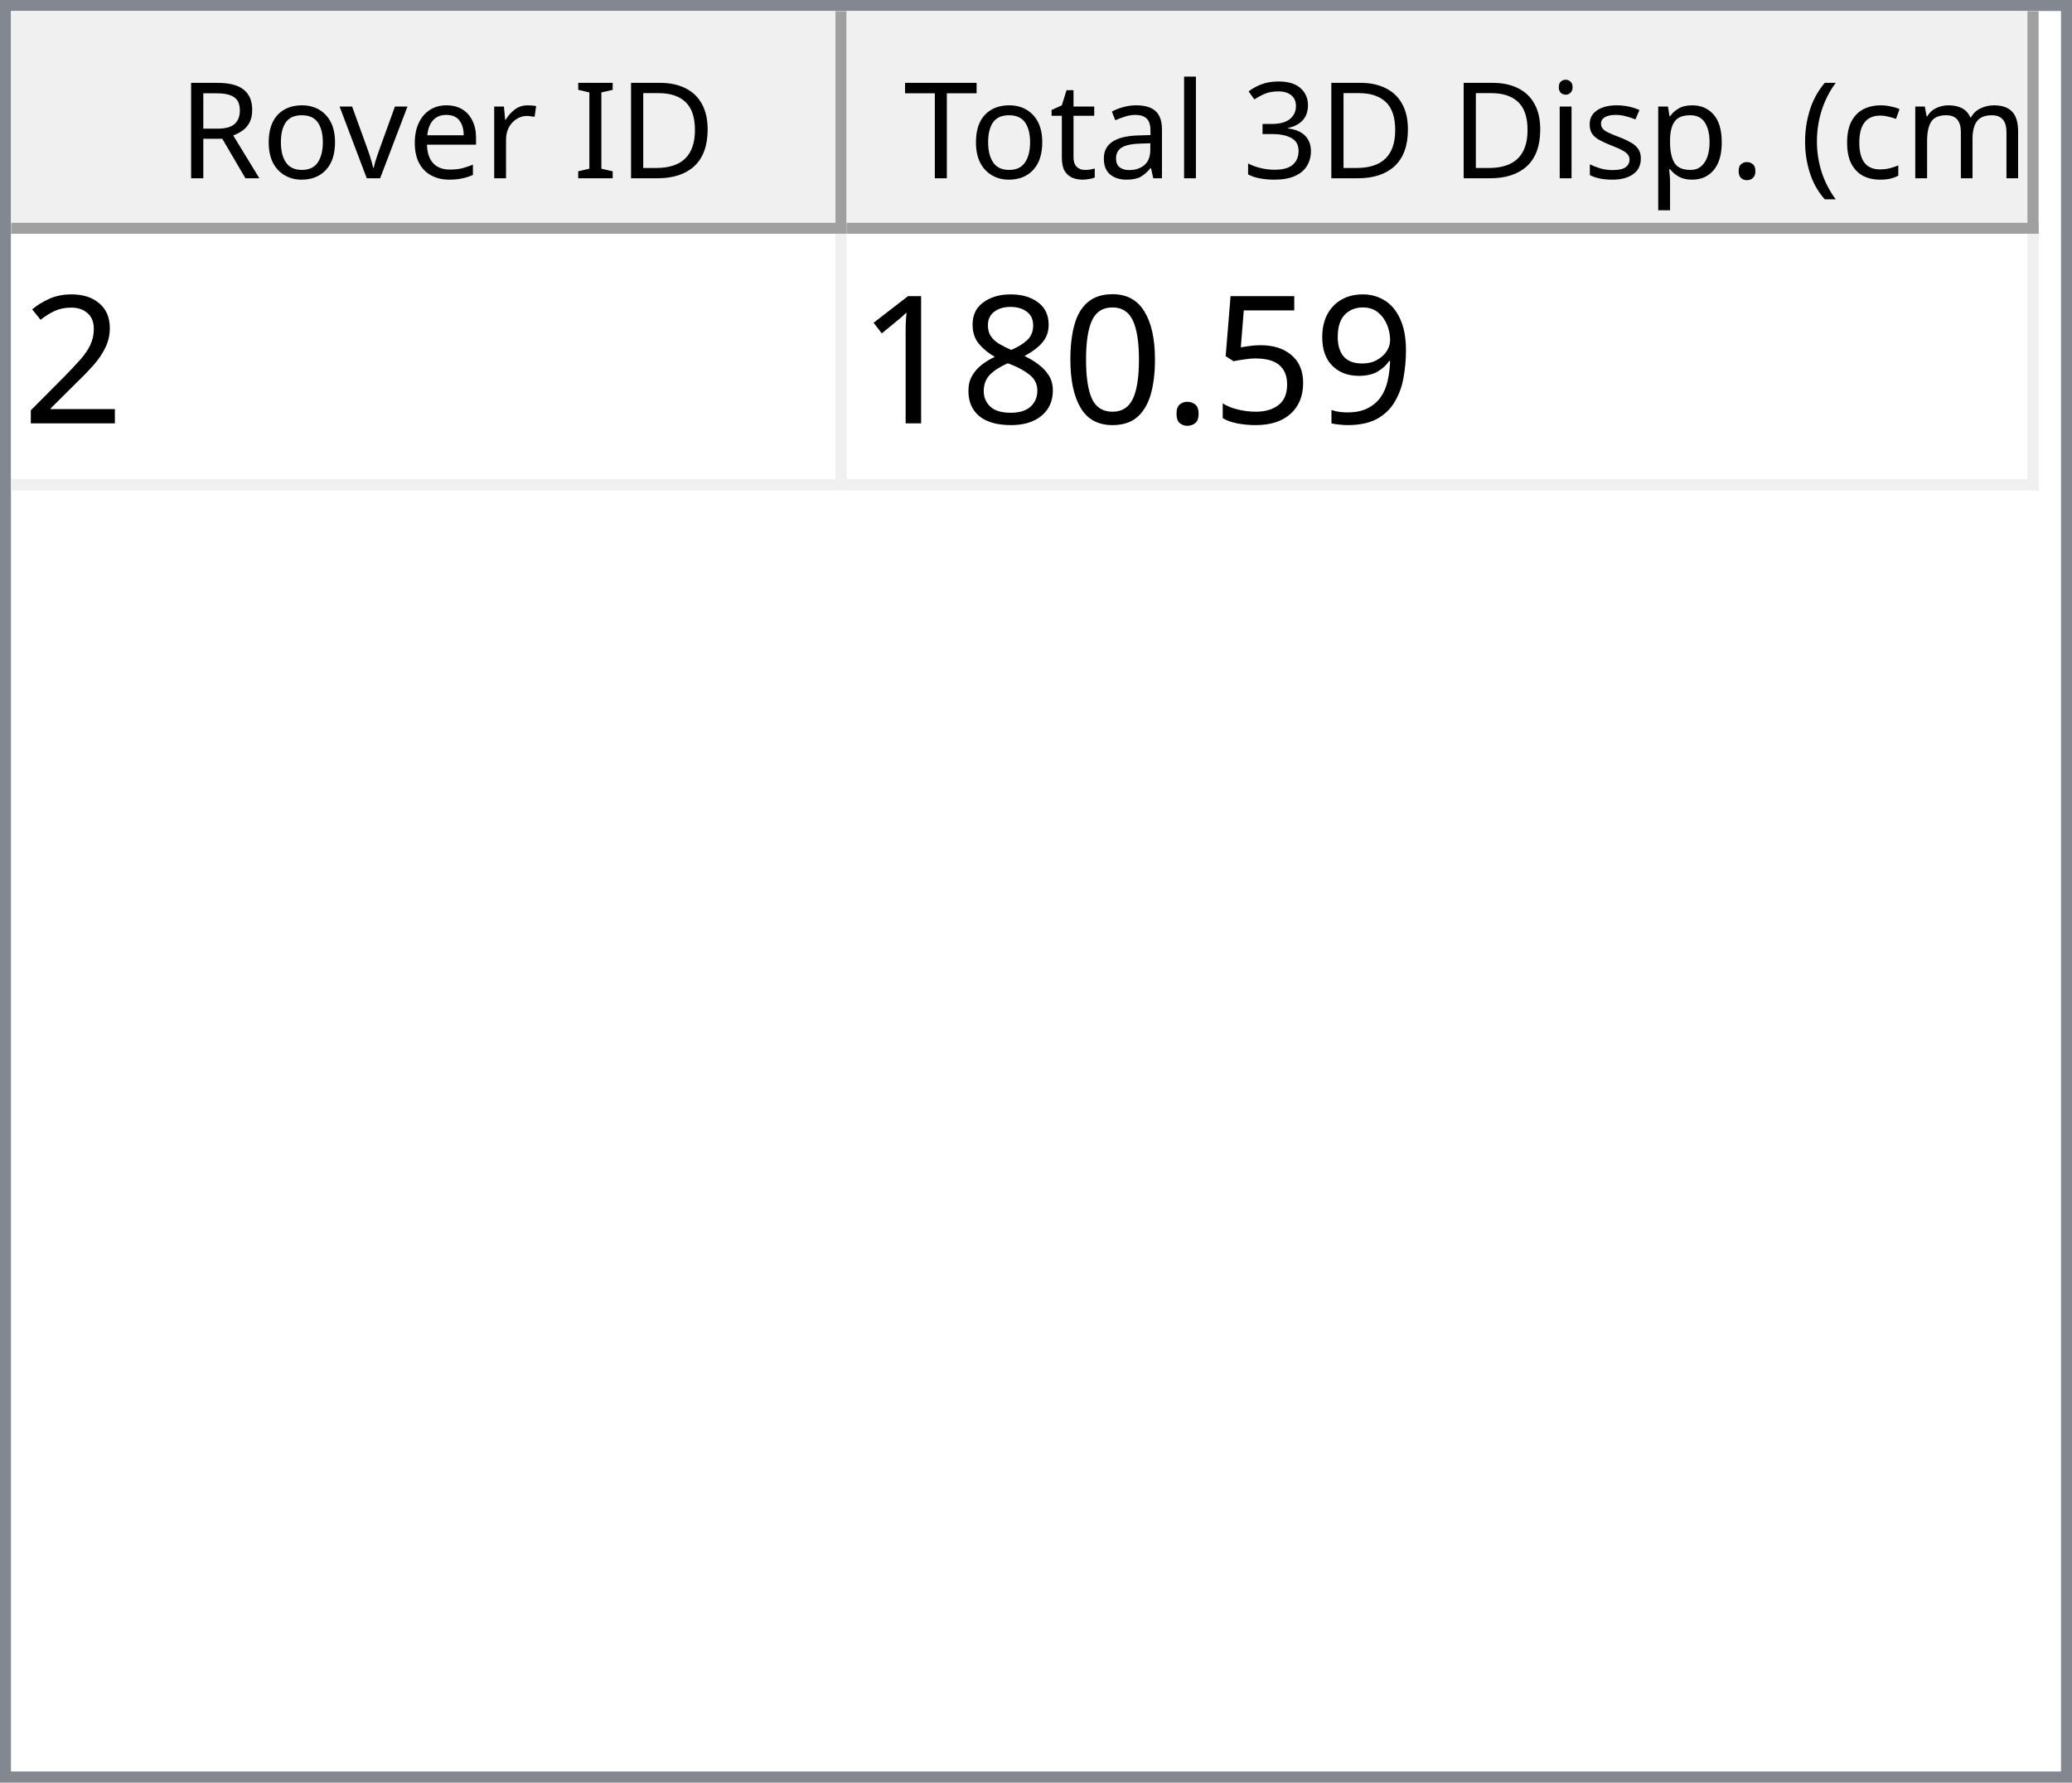
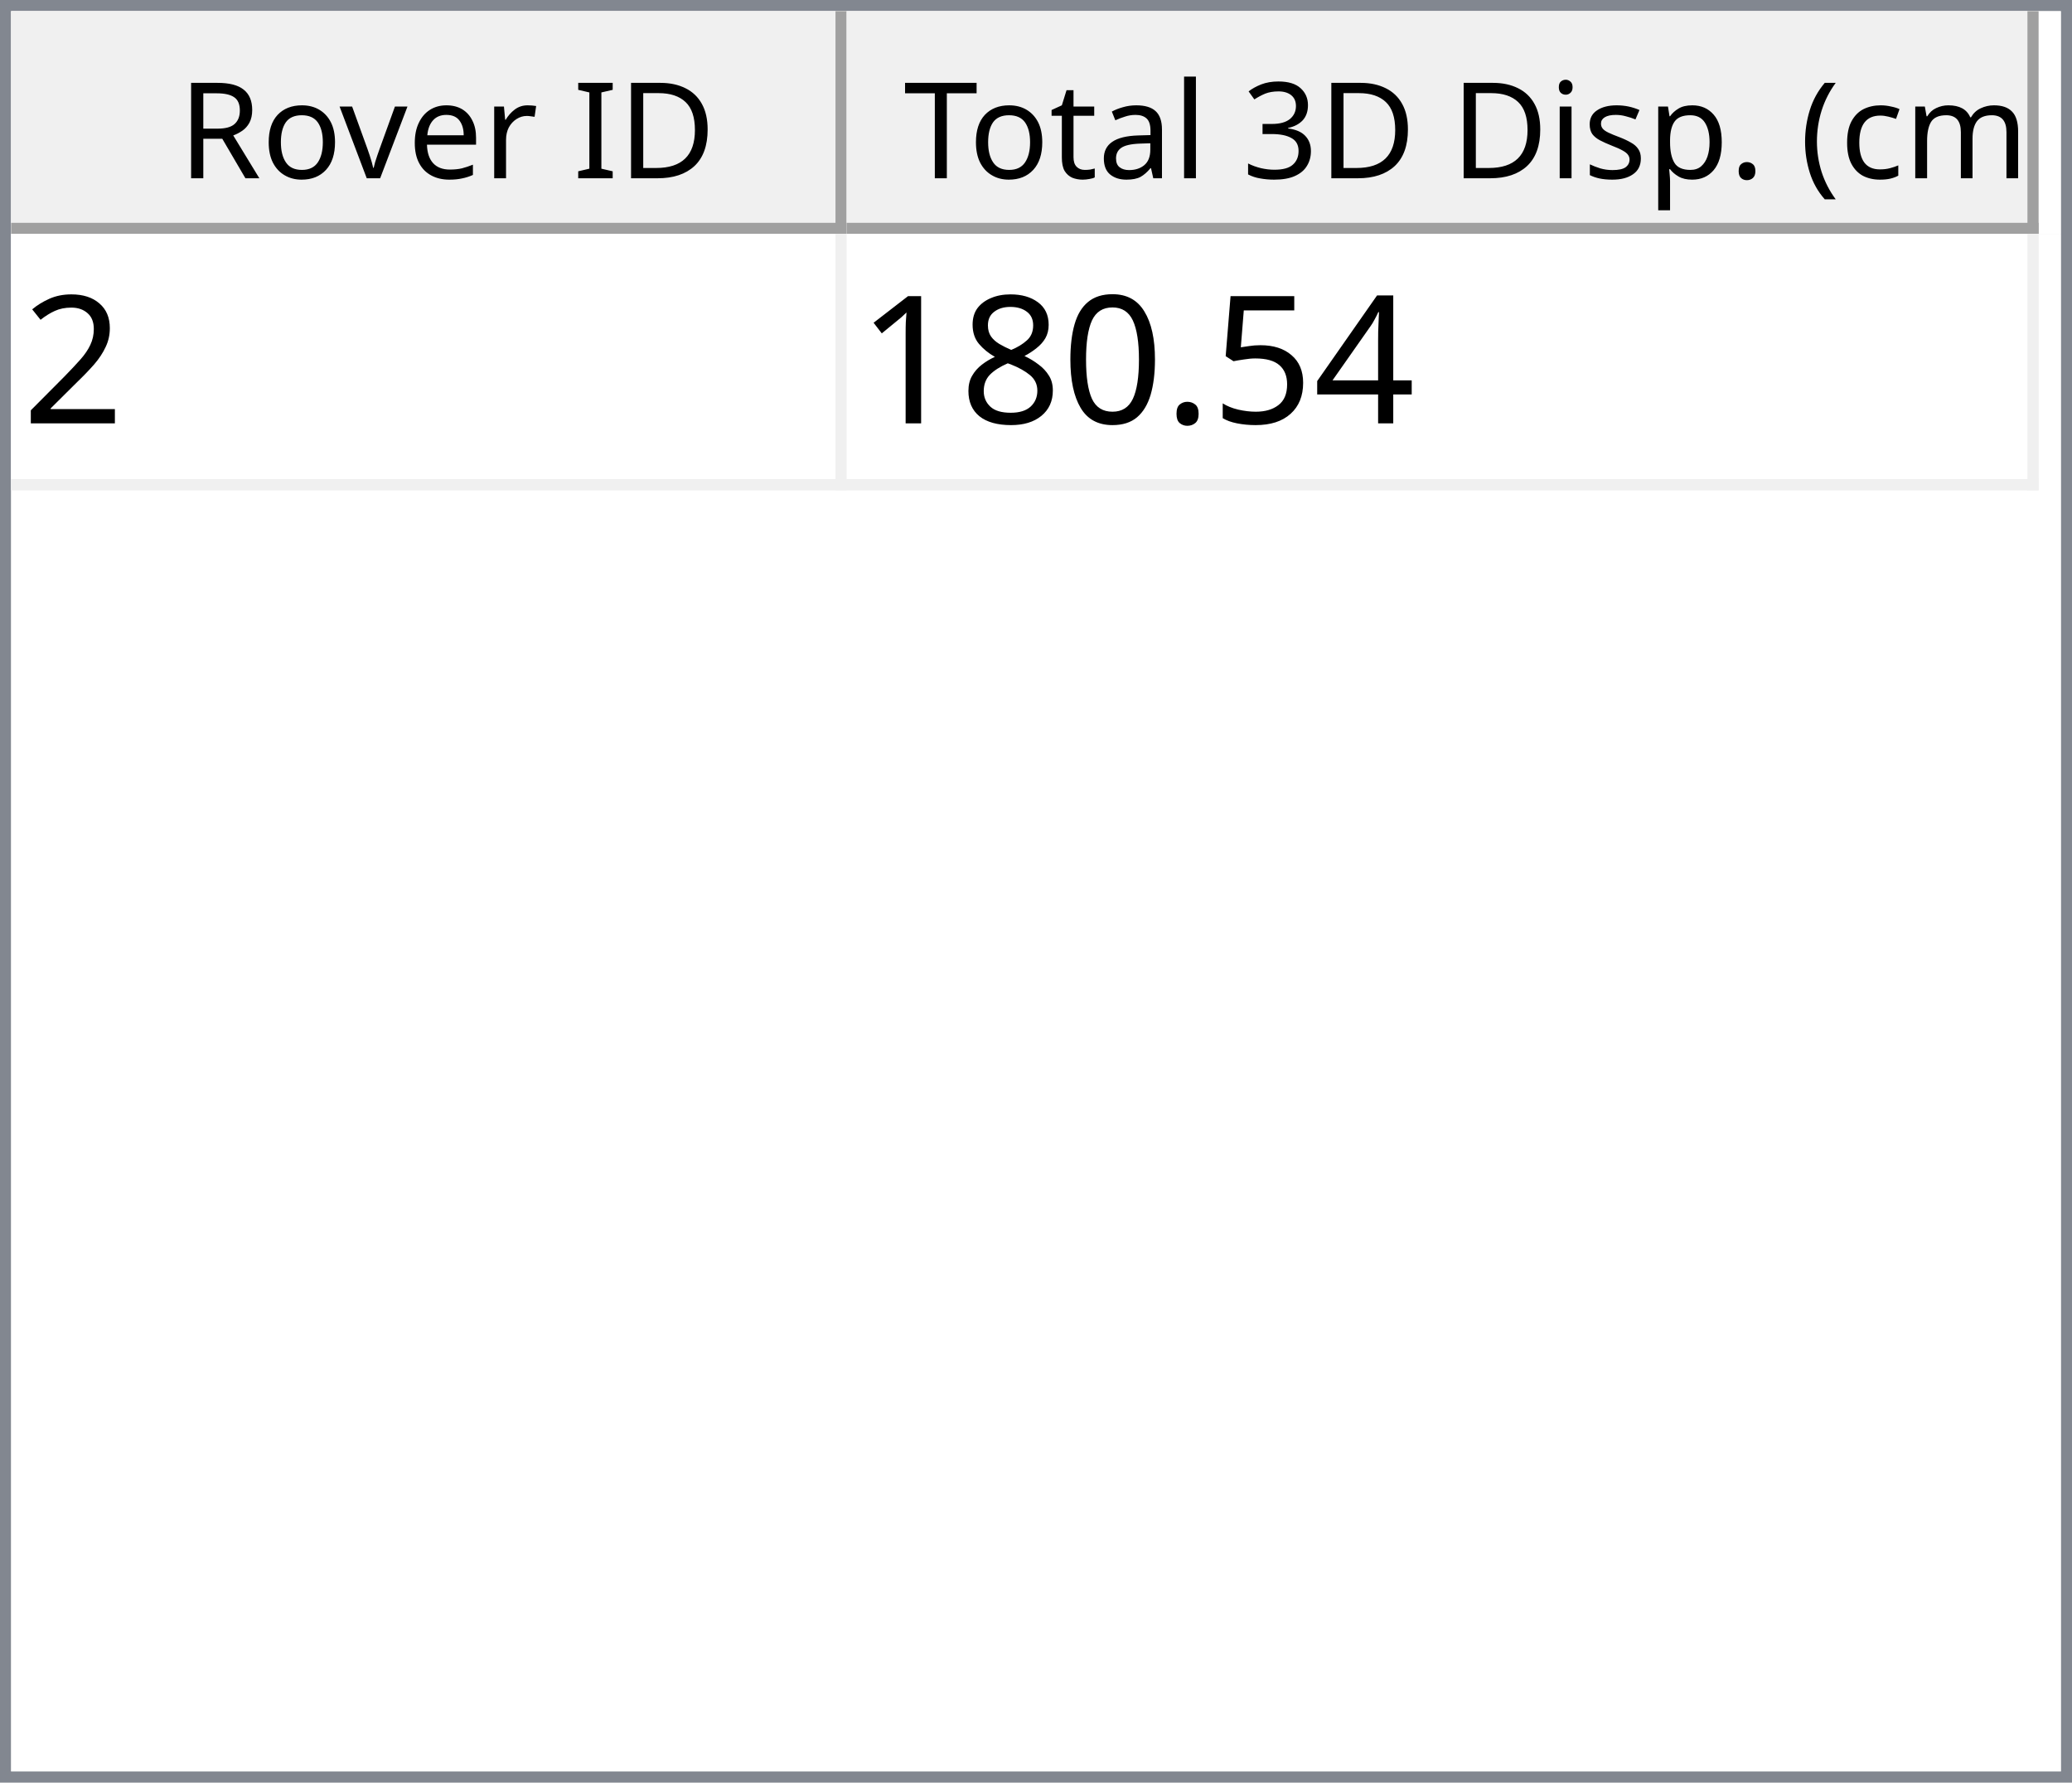
<svg xmlns="http://www.w3.org/2000/svg" style="fill-opacity:1; color-rendering:auto; color-interpolation:auto; text-rendering:auto; stroke:black; stroke-linecap:square; stroke-miterlimit:10; shape-rendering:auto; stroke-opacity:1; fill:black; stroke-dasharray:none; font-weight:normal; stroke-width:1; font-family:'Dialog'; font-style:normal; stroke-linejoin:miter; font-size:12px; stroke-dashoffset:0; image-rendering:auto;" width="186" height="160">
  <defs id="genericDefs" />
  <g>
    <defs id="defs1">
      <clipPath clipPathUnits="userSpaceOnUse" id="clipPath1">
        <path d="M0 0 L186 0 L186 160 L0 160 L0 0 Z" />
      </clipPath>
      <clipPath clipPathUnits="userSpaceOnUse" id="clipPath2">
        <path d="M0 0 L0 160 L186 160 L186 0 Z" />
      </clipPath>
      <clipPath clipPathUnits="userSpaceOnUse" id="clipPath3">
        <path d="M0 0 L0 20 L184 20 L184 0 Z" />
      </clipPath>
      <clipPath clipPathUnits="userSpaceOnUse" id="clipPath4">
        <path d="M0 0 L0 20 L75 20 L75 0 Z" />
      </clipPath>
      <clipPath clipPathUnits="userSpaceOnUse" id="clipPath5">
        <path d="M1 1 L1 19 L74 19 L74 1 Z" />
      </clipPath>
      <clipPath clipPathUnits="userSpaceOnUse" id="clipPath6">
        <path d="M0 0 L0 18 L73 18 L73 0 Z" />
      </clipPath>
      <clipPath clipPathUnits="userSpaceOnUse" id="clipPath7">
        <path d="M-0.5 -0.5 L-0.5 19.5 L74.5 19.5 L74.5 -0.5 Z" />
      </clipPath>
      <clipPath clipPathUnits="userSpaceOnUse" id="clipPath8">
        <path d="M0 0 L0 20 L107 20 L107 0 Z" />
      </clipPath>
      <clipPath clipPathUnits="userSpaceOnUse" id="clipPath9">
        <path d="M1 1 L1 19 L106 19 L106 1 Z" />
      </clipPath>
      <clipPath clipPathUnits="userSpaceOnUse" id="clipPath10">
        <path d="M0 0 L0 18 L105 18 L105 0 Z" />
      </clipPath>
      <clipPath clipPathUnits="userSpaceOnUse" id="clipPath11">
        <path d="M-0.5 -0.5 L-0.5 19.5 L106.5 19.5 L106.5 -0.5 Z" />
      </clipPath>
      <clipPath clipPathUnits="userSpaceOnUse" id="clipPath12">
        <path d="M0 0 L0 138 L184 138 L184 0 Z" />
      </clipPath>
      <clipPath clipPathUnits="userSpaceOnUse" id="clipPath13">
        <path d="M0 0 L0 23 L182 23 L182 0 Z" />
      </clipPath>
      <clipPath clipPathUnits="userSpaceOnUse" id="clipPath14">
        <path d="M-0.5 -0.5 L-0.5 22.5 L181.5 22.5 L181.5 -0.5 Z" />
      </clipPath>
      <clipPath clipPathUnits="userSpaceOnUse" id="clipPath15">
        <path d="M0 0 L0 22 L74 22 L74 0 Z" />
      </clipPath>
      <clipPath clipPathUnits="userSpaceOnUse" id="clipPath16">
        <path d="M0 0 L0 22 L106 22 L106 0 Z" />
      </clipPath>
      <font horiz-adv-x="64.551" id="font1">
        <font-face ascent="107.91" descent="25.098" units-per-em="100" style="font-style:normal; font-family:Segoe UI; font-weight:normal;" />
        <missing-glyph horiz-adv-x="64.551" d="M8.109 0 L8.109 68.266 L56.453 68.266 L56.453 0 L8.109 0 ZM15.328 7.234 L49.219 7.234 L49.219 61.031 L15.328 61.031 L15.328 7.234 Z" />
        <glyph unicode="D" horiz-adv-x="70.117" d="M9.188 0 L9.188 70.016 L28.516 70.016 Q65.531 70.016 65.531 35.891 Q65.531 19.672 55.25 9.836 Q44.969 0 27.734 0 L9.188 0 ZM17.391 62.594 L17.391 7.422 L27.828 7.422 Q41.609 7.422 49.273 14.797 Q56.938 22.172 56.938 35.688 Q56.938 62.594 28.328 62.594 L17.391 62.594 Z" />
        <glyph unicode="I" horiz-adv-x="26.611" d="M17.391 0 L9.188 0 L9.188 70.016 L17.391 70.016 L17.391 0 Z" />
        <glyph unicode=" " horiz-adv-x="27.393" d="" />
        <glyph unicode="r" horiz-adv-x="34.766" d="M34.188 41.891 Q32.078 43.5 28.125 43.5 Q23 43.5 19.555 38.672 Q16.109 33.844 16.109 25.484 L16.109 0 L8.109 0 L8.109 50 L16.109 50 L16.109 39.703 L16.312 39.703 Q18.016 44.969 21.531 47.922 Q25.047 50.875 29.391 50.875 Q32.516 50.875 34.188 50.203 L34.188 41.891 Z" />
        <glyph unicode="e" horiz-adv-x="52.295" d="M48.297 23 L12.984 23 Q13.188 14.656 17.484 10.109 Q21.781 5.562 29.297 5.562 Q37.75 5.562 44.828 11.141 L44.828 3.609 Q38.234 -1.172 27.391 -1.172 Q16.797 -1.172 10.742 5.641 Q4.688 12.453 4.688 24.812 Q4.688 36.469 11.305 43.82 Q17.922 51.172 27.734 51.172 Q37.547 51.172 42.922 44.828 Q48.297 38.484 48.297 27.203 L48.297 23 ZM40.094 29.781 Q40.047 36.719 36.75 40.578 Q33.453 44.438 27.594 44.438 Q21.922 44.438 17.969 40.383 Q14.016 36.328 13.094 29.781 L40.094 29.781 Z" />
        <glyph unicode="v" horiz-adv-x="47.9" d="M47.406 50 L27.484 0 L19.625 0 L0.688 50 L9.469 50 L22.172 13.672 Q23.578 9.672 23.922 6.688 L24.125 6.688 Q24.609 10.453 25.688 13.484 L38.969 50 L47.406 50 Z" />
        <glyph unicode="o" horiz-adv-x="58.594" d="M29 -1.172 Q17.922 -1.172 11.305 5.836 Q4.688 12.844 4.688 24.422 Q4.688 37.016 11.57 44.094 Q18.453 51.172 30.172 51.172 Q41.359 51.172 47.633 44.289 Q53.906 37.406 53.906 25.203 Q53.906 13.234 47.141 6.031 Q40.375 -1.172 29 -1.172 ZM29.594 44.438 Q21.875 44.438 17.383 39.188 Q12.891 33.938 12.891 24.703 Q12.891 15.828 17.43 10.695 Q21.969 5.562 29.594 5.562 Q37.359 5.562 41.531 10.594 Q45.703 15.625 45.703 24.906 Q45.703 34.281 41.531 39.359 Q37.359 44.438 29.594 44.438 Z" />
        <glyph unicode="R" horiz-adv-x="59.814" d="M59.375 0 L49.609 0 L37.891 19.625 Q36.281 22.359 34.766 24.289 Q33.25 26.219 31.664 27.438 Q30.078 28.656 28.25 29.219 Q26.422 29.781 24.125 29.781 L17.391 29.781 L17.391 0 L9.188 0 L9.188 70.016 L30.078 70.016 Q34.672 70.016 38.555 68.867 Q42.438 67.719 45.289 65.375 Q48.141 63.031 49.758 59.547 Q51.375 56.062 51.375 51.375 Q51.375 47.703 50.273 44.656 Q49.172 41.609 47.148 39.211 Q45.125 36.812 42.266 35.133 Q39.406 33.453 35.844 32.516 L35.844 32.328 Q37.594 31.547 38.891 30.547 Q40.188 29.547 41.359 28.18 Q42.531 26.812 43.68 25.078 Q44.828 23.344 46.234 21.047 L59.375 0 ZM17.391 62.594 L17.391 37.203 L28.516 37.203 Q31.594 37.203 34.203 38.133 Q36.812 39.062 38.719 40.797 Q40.625 42.531 41.703 45.047 Q42.781 47.562 42.781 50.688 Q42.781 56.297 39.141 59.445 Q35.5 62.594 28.609 62.594 L17.391 62.594 Z" />
        <glyph unicode=")" horiz-adv-x="30.176" d="M8.297 -15.922 L1.172 -15.922 Q16.406 2.344 16.406 26.812 Q16.406 51.469 1.078 70.016 L8.297 70.016 Q23.531 52.156 23.531 26.703 Q23.531 1.375 8.297 -15.922 Z" />
        <glyph unicode="m" horiz-adv-x="86.133" d="M79.109 0 L71.094 0 L71.094 28.719 Q71.094 37.016 68.531 40.727 Q65.969 44.438 59.906 44.438 Q54.781 44.438 51.195 39.75 Q47.609 35.062 47.609 28.516 L47.609 0 L39.594 0 L39.594 29.688 Q39.594 44.438 28.219 44.438 Q22.953 44.438 19.531 40.016 Q16.109 35.594 16.109 28.516 L16.109 0 L8.109 0 L8.109 50 L16.109 50 L16.109 42.094 L16.312 42.094 Q21.625 51.172 31.844 51.172 Q36.969 51.172 40.773 48.312 Q44.578 45.453 46 40.828 Q51.562 51.172 62.594 51.172 Q79.109 51.172 79.109 30.812 L79.109 0 Z" />
        <glyph unicode="c" horiz-adv-x="46.191" d="M42.188 2.297 Q36.422 -1.172 28.516 -1.172 Q17.828 -1.172 11.258 5.789 Q4.688 12.75 4.688 23.828 Q4.688 36.188 11.766 43.68 Q18.844 51.172 30.672 51.172 Q37.25 51.172 42.281 48.734 L42.281 40.531 Q36.719 44.438 30.375 44.438 Q22.703 44.438 17.797 38.945 Q12.891 33.453 12.891 24.516 Q12.891 15.719 17.508 10.641 Q22.125 5.562 29.891 5.562 Q36.422 5.562 42.188 9.906 L42.188 2.297 Z" />
        <glyph unicode="(" horiz-adv-x="30.176" d="M29.109 -15.922 L21.969 -15.922 Q6.844 1.375 6.844 26.703 Q6.844 52.156 21.969 70.016 L29.203 70.016 Q13.875 51.469 13.875 26.812 Q13.875 2.344 29.109 -15.922 Z" />
        <glyph unicode="." horiz-adv-x="21.68" d="M10.891 -1.078 Q8.641 -1.078 7.055 0.539 Q5.469 2.156 5.469 4.391 Q5.469 6.641 7.055 8.273 Q8.641 9.906 10.891 9.906 Q13.188 9.906 14.797 8.273 Q16.406 6.641 16.406 4.391 Q16.406 2.156 14.797 0.539 Q13.188 -1.078 10.891 -1.078 Z" />
        <glyph unicode="p" horiz-adv-x="58.789" d="M16.312 7.234 L16.109 7.234 L16.109 -23 L8.109 -23 L8.109 50 L16.109 50 L16.109 41.219 L16.312 41.219 Q22.219 51.172 33.594 51.172 Q43.266 51.172 48.688 44.461 Q54.109 37.75 54.109 26.469 Q54.109 13.922 48 6.375 Q41.891 -1.172 31.297 -1.172 Q21.578 -1.172 16.312 7.234 ZM16.109 27.391 L16.109 20.406 Q16.109 14.203 20.141 9.883 Q24.172 5.562 30.375 5.562 Q37.641 5.562 41.773 11.133 Q45.906 16.703 45.906 26.609 Q45.906 34.969 42.047 39.703 Q38.188 44.438 31.594 44.438 Q24.609 44.438 20.359 39.578 Q16.109 34.719 16.109 27.391 Z" />
        <glyph unicode="s" horiz-adv-x="42.432" d="M5.078 1.812 L5.078 10.406 Q11.625 5.562 19.484 5.562 Q30.031 5.562 30.031 12.594 Q30.031 14.594 29.125 15.992 Q28.219 17.391 26.68 18.461 Q25.141 19.531 23.07 20.383 Q21 21.234 18.609 22.172 Q15.281 23.484 12.766 24.828 Q10.25 26.172 8.57 27.859 Q6.891 29.547 6.031 31.695 Q5.172 33.844 5.172 36.719 Q5.172 40.234 6.789 42.945 Q8.406 45.656 11.086 47.484 Q13.766 49.312 17.211 50.242 Q20.656 51.172 24.312 51.172 Q30.812 51.172 35.938 48.922 L35.938 40.828 Q30.422 44.438 23.25 44.438 Q21 44.438 19.195 43.922 Q17.391 43.406 16.094 42.477 Q14.797 41.547 14.086 40.258 Q13.375 38.969 13.375 37.406 Q13.375 35.453 14.086 34.133 Q14.797 32.812 16.164 31.789 Q17.531 30.766 19.484 29.938 Q21.438 29.109 23.922 28.125 Q27.25 26.859 29.883 25.516 Q32.516 24.172 34.375 22.484 Q36.234 20.797 37.234 18.602 Q38.234 16.406 38.234 13.375 Q38.234 9.672 36.602 6.938 Q34.969 4.203 32.234 2.398 Q29.5 0.594 25.93 -0.289 Q22.359 -1.172 18.453 -1.172 Q10.75 -1.172 5.078 1.812 Z" />
        <glyph unicode="i" horiz-adv-x="24.219" d="M12.203 62.703 Q10.062 62.703 8.547 64.164 Q7.031 65.625 7.031 67.875 Q7.031 70.125 8.547 71.609 Q10.062 73.094 12.203 73.094 Q14.406 73.094 15.945 71.609 Q17.484 70.125 17.484 67.875 Q17.484 65.719 15.945 64.211 Q14.406 62.703 12.203 62.703 ZM16.109 0 L8.109 0 L8.109 50 L16.109 50 L16.109 0 Z" />
        <glyph unicode="3" horiz-adv-x="53.906" d="M46.531 19.828 Q46.531 15.094 44.75 11.211 Q42.969 7.328 39.719 4.57 Q36.469 1.812 31.93 0.297 Q27.391 -1.219 21.922 -1.219 Q11.922 -1.219 6 2.594 L6 11.188 Q13.094 5.609 22.219 5.609 Q25.875 5.609 28.828 6.539 Q31.781 7.469 33.906 9.227 Q36.031 10.984 37.18 13.477 Q38.328 15.969 38.328 19.094 Q38.328 32.812 18.797 32.812 L12.984 32.812 L12.984 39.594 L18.5 39.594 Q35.797 39.594 35.797 52.484 Q35.797 64.406 22.609 64.406 Q15.188 64.406 8.688 59.422 L8.688 67.188 Q15.375 71.188 24.609 71.188 Q29 71.188 32.57 69.969 Q36.141 68.75 38.68 66.555 Q41.219 64.359 42.609 61.281 Q44 58.203 44 54.5 Q44 40.672 30.031 36.719 L30.031 36.531 Q33.594 36.141 36.625 34.797 Q39.656 33.453 41.852 31.305 Q44.047 29.156 45.289 26.25 Q46.531 23.344 46.531 19.828 Z" />
        <glyph unicode="l" horiz-adv-x="24.219" d="M16.109 0 L8.109 0 L8.109 74.031 L16.109 74.031 L16.109 0 Z" />
        <glyph unicode="a" horiz-adv-x="50.879" d="M43.891 0 L35.891 0 L35.891 7.812 L35.688 7.812 Q30.469 -1.172 20.312 -1.172 Q12.844 -1.172 8.617 2.781 Q4.391 6.734 4.391 13.281 Q4.391 27.297 20.906 29.594 L35.891 31.688 Q35.891 44.438 25.594 44.438 Q16.547 44.438 9.281 38.281 L9.281 46.484 Q16.656 51.172 26.266 51.172 Q43.891 51.172 43.891 32.516 L43.891 0 ZM35.891 25.297 L23.828 23.641 Q18.266 22.859 15.43 20.875 Q12.594 18.891 12.594 13.875 Q12.594 10.203 15.211 7.883 Q17.828 5.562 22.172 5.562 Q28.125 5.562 32.008 9.742 Q35.891 13.922 35.891 20.312 L35.891 25.297 Z" />
        <glyph unicode="t" horiz-adv-x="33.887" d="M31.297 0.484 Q28.469 -1.078 23.828 -1.078 Q10.688 -1.078 10.688 13.578 L10.688 43.172 L2.094 43.172 L2.094 50 L10.688 50 L10.688 62.203 L18.703 64.797 L18.703 50 L31.297 50 L31.297 43.172 L18.703 43.172 L18.703 14.984 Q18.703 9.969 20.414 7.82 Q22.125 5.672 26.078 5.672 Q29.109 5.672 31.297 7.328 L31.297 0.484 Z" />
        <glyph unicode="T" horiz-adv-x="52.393" d="M50.594 62.594 L30.375 62.594 L30.375 0 L22.172 0 L22.172 62.594 L2 62.594 L2 70.016 L50.594 70.016 L50.594 62.594 Z" />
      </font>
      <font horiz-adv-x="75.0" id="font2">
        <font-face ascent="100.537" descent="21.973" units-per-em="100" style="font-style:normal; font-family:sans-serif; font-weight:normal;" />
        <missing-glyph horiz-adv-x="75.0" d="M12.5 0 L12.5 62.5 L62.5 62.5 L62.5 0 L12.5 0 ZM14.062 1.562 L60.938 1.562 L60.938 60.938 L14.062 60.938 L14.062 1.562 Z" />
        <glyph unicode="2" horiz-adv-x="55.615" d="M50.344 8.453 L50.344 0 L3.031 0 Q2.938 3.172 4.047 6.109 Q5.859 10.938 9.836 15.625 Q13.812 20.312 21.344 26.469 Q33.016 36.031 37.117 41.625 Q41.219 47.219 41.219 52.203 Q41.219 57.422 37.477 61.008 Q33.734 64.594 27.734 64.594 Q21.391 64.594 17.578 60.789 Q13.766 56.984 13.719 50.25 L4.688 51.172 Q5.609 61.281 11.664 66.578 Q17.719 71.875 27.938 71.875 Q38.234 71.875 44.242 66.164 Q50.25 60.453 50.25 52 Q50.25 47.703 48.492 43.555 Q46.734 39.406 42.656 34.812 Q38.578 30.219 29.109 22.219 Q21.188 15.578 18.945 13.211 Q16.703 10.844 15.234 8.453 L50.344 8.453 Z" />
-         <glyph unicode="9" horiz-adv-x="55.615" d="M5.469 16.547 L13.922 17.328 Q14.984 11.375 18.016 8.688 Q21.047 6 25.781 6 Q29.828 6 32.883 7.859 Q35.938 9.719 37.891 12.82 Q39.844 15.922 41.164 21.195 Q42.484 26.469 42.484 31.938 Q42.484 32.516 42.438 33.688 Q39.797 29.5 35.234 26.883 Q30.672 24.266 25.344 24.266 Q16.453 24.266 10.305 30.711 Q4.156 37.156 4.156 47.703 Q4.156 58.594 10.578 65.234 Q17 71.875 26.656 71.875 Q33.641 71.875 39.43 68.117 Q45.219 64.359 48.219 57.398 Q51.219 50.438 51.219 37.25 Q51.219 23.531 48.242 15.406 Q45.266 7.281 39.383 3.031 Q33.5 -1.219 25.594 -1.219 Q17.188 -1.219 11.867 3.445 Q6.547 8.109 5.469 16.547 ZM41.453 48.141 Q41.453 55.719 37.43 60.156 Q33.406 64.594 27.734 64.594 Q21.875 64.594 17.531 59.812 Q13.188 55.031 13.188 47.406 Q13.188 40.578 17.312 36.305 Q21.438 32.031 27.484 32.031 Q33.594 32.031 37.523 36.305 Q41.453 40.578 41.453 48.141 Z" />
+         <glyph unicode="4" horiz-adv-x="55.615" d="M32.328 0 L32.328 17.141 L1.266 17.141 L1.266 25.203 L33.938 71.578 L41.109 71.578 L41.109 25.203 L50.781 25.203 L50.781 17.141 L41.109 17.141 L41.109 0 L32.328 0 ZM32.328 25.203 L32.328 57.469 L9.906 25.203 L32.328 25.203 Z" />
        <glyph unicode="5" horiz-adv-x="55.615" d="M4.156 18.75 L13.375 19.531 Q14.406 12.797 18.141 9.398 Q21.875 6 27.156 6 Q33.5 6 37.891 10.789 Q42.281 15.578 42.281 23.484 Q42.281 31 38.062 35.352 Q33.844 39.703 27 39.703 Q22.75 39.703 19.336 37.773 Q15.922 35.844 13.969 32.766 L5.719 33.844 L12.641 70.609 L48.25 70.609 L48.25 62.203 L19.672 62.203 L15.828 42.969 Q22.266 47.469 29.344 47.469 Q38.719 47.469 45.164 40.969 Q51.609 34.469 51.609 24.266 Q51.609 14.547 45.953 7.469 Q39.062 -1.219 27.156 -1.219 Q17.391 -1.219 11.211 4.25 Q5.031 9.719 4.156 18.75 Z" />
        <glyph unicode="." horiz-adv-x="27.783" d="M9.078 0 L9.078 10.016 L19.094 10.016 L19.094 0 L9.078 0 Z" />
        <glyph unicode="0" horiz-adv-x="55.615" d="M4.156 35.297 Q4.156 48 6.766 55.742 Q9.375 63.484 14.523 67.68 Q19.672 71.875 27.484 71.875 Q33.25 71.875 37.594 69.555 Q41.938 67.234 44.773 62.867 Q47.609 58.5 49.219 52.227 Q50.828 45.953 50.828 35.297 Q50.828 22.703 48.242 14.969 Q45.656 7.234 40.508 3.008 Q35.359 -1.219 27.484 -1.219 Q17.141 -1.219 11.234 6.203 Q4.156 15.141 4.156 35.297 ZM13.188 35.297 Q13.188 17.672 17.312 11.836 Q21.438 6 27.484 6 Q33.547 6 37.672 11.859 Q41.797 17.719 41.797 35.297 Q41.797 52.984 37.672 58.789 Q33.547 64.594 27.391 64.594 Q21.344 64.594 17.719 59.469 Q13.188 52.938 13.188 35.297 Z" />
        <glyph unicode="8" horiz-adv-x="55.615" d="M17.672 38.812 Q12.203 40.828 9.57 44.539 Q6.938 48.25 6.938 53.422 Q6.938 61.234 12.555 66.555 Q18.172 71.875 27.484 71.875 Q36.859 71.875 42.578 66.43 Q48.297 60.984 48.297 53.172 Q48.297 48.188 45.68 44.508 Q43.062 40.828 37.75 38.812 Q44.344 36.672 47.781 31.883 Q51.219 27.094 51.219 20.453 Q51.219 11.281 44.727 5.031 Q38.234 -1.219 27.641 -1.219 Q17.047 -1.219 10.547 5.055 Q4.047 11.328 4.047 20.703 Q4.047 27.688 7.594 32.398 Q11.141 37.109 17.672 38.812 ZM15.922 53.719 Q15.922 48.641 19.195 45.414 Q22.469 42.188 27.688 42.188 Q32.766 42.188 36.016 45.383 Q39.266 48.578 39.266 53.219 Q39.266 58.062 35.914 61.359 Q32.562 64.656 27.594 64.656 Q22.562 64.656 19.242 61.43 Q15.922 58.203 15.922 53.719 ZM13.094 20.656 Q13.094 16.891 14.875 13.375 Q16.656 9.859 20.172 7.93 Q23.688 6 27.734 6 Q34.031 6 38.133 10.055 Q42.234 14.109 42.234 20.359 Q42.234 26.703 38.016 30.859 Q33.797 35.016 27.438 35.016 Q21.234 35.016 17.164 30.914 Q13.094 26.812 13.094 20.656 Z" />
        <glyph unicode="1" horiz-adv-x="55.615" d="M37.25 0 L28.469 0 L28.469 56 Q25.297 52.984 20.141 49.953 Q14.984 46.922 10.891 45.406 L10.891 53.906 Q18.266 57.375 23.781 62.305 Q29.297 67.234 31.594 71.875 L37.25 71.875 L37.25 0 Z" />
      </font>
    </defs>
    <g style="fill:white; stroke:white;">
      <rect x="0" y="0" width="186" style="clip-path:url(#clipPath1); stroke:none;" height="160" />
    </g>
    <g style="fill:white; text-rendering:optimizeSpeed; color-rendering:optimizeSpeed; image-rendering:optimizeSpeed; shape-rendering:crispEdges; stroke:white; color-interpolation:sRGB;">
      <rect x="0" width="186" height="160" y="0" style="stroke:none;" />
      <path style="stroke:none;" d="M0 160 L186 160 L186 0 L0 0 Z" />
    </g>
    <g style="fill:rgb(240,240,240); font-family:'Segoe UI'; stroke:rgb(240,240,240);">
      <rect x="0" y="0" width="186" style="clip-path:url(#clipPath2); stroke:none;" height="160" />
    </g>
    <g style="fill:rgb(130,135,144); font-family:'Segoe UI'; stroke:rgb(130,135,144);">
      <path d="M0 0 L186 0 L186 160 L0 160 L0 0 ZM1 1 L185 1 L185 159 L1 159 L1 1 Z" style="fill-rule:evenodd; clip-path:url(#clipPath2); stroke:none;" />
    </g>
    <g style="fill:white; font-family:'Segoe UI'; stroke:white;" transform="translate(1,1)">
      <rect x="0" y="0" width="184" style="clip-path:url(#clipPath3); stroke:none;" height="20" />
    </g>
    <g style="fill:rgb(240,240,240); font-family:'Segoe UI'; stroke:rgb(240,240,240);" transform="translate(1,1)">
      <rect x="0" y="0" width="75" style="clip-path:url(#clipPath4); stroke:none;" height="20" />
    </g>
    <g style="font-family:'Segoe UI';" transform="translate(2,2)">
      <text x="14" xml:space="preserve" y="14" style="clip-path:url(#clipPath6); stroke:none;">Rover ID</text>
    </g>
    <g style="fill:rgb(160,160,160); font-family:'Segoe UI'; stroke:rgb(160,160,160); stroke-linejoin:bevel;" transform="translate(1.5,1.5)">
      <line x1="74" x2="74" y1="0" style="fill:none; clip-path:url(#clipPath7);" y2="19" />
    </g>
    <g style="fill:rgb(160,160,160); font-family:'Segoe UI'; stroke:rgb(160,160,160); stroke-linejoin:bevel;" transform="matrix(1,0,0,1,1,1) translate(0.5,0.5)">
      <line x1="0" x2="74" y1="19" style="fill:none; clip-path:url(#clipPath7);" y2="19" />
    </g>
    <g style="fill:rgb(240,240,240); font-family:'Segoe UI'; stroke:rgb(240,240,240);" transform="translate(76,1)">
      <rect x="0" y="0" width="107" style="clip-path:url(#clipPath8); stroke:none;" height="20" />
    </g>
    <g style="font-family:'Segoe UI';" transform="translate(77,2)">
      <text x="1" xml:space="preserve" y="14" style="clip-path:url(#clipPath10); stroke:none;"> Total 3D Disp. (cm)</text>
    </g>
    <g style="fill:rgb(160,160,160); font-family:'Segoe UI'; stroke:rgb(160,160,160); stroke-linejoin:bevel;" transform="translate(76.5,1.5)">
      <line x1="106" x2="106" y1="0" style="fill:none; clip-path:url(#clipPath11);" y2="19" />
    </g>
    <g style="fill:rgb(160,160,160); font-family:'Segoe UI'; stroke:rgb(160,160,160); stroke-linejoin:bevel;" transform="matrix(1,0,0,1,76,1) translate(0.5,0.5)">
      <line x1="0" x2="106" y1="19" style="fill:none; clip-path:url(#clipPath11);" y2="19" />
    </g>
    <g style="fill:white; font-family:'Segoe UI'; stroke:white;" transform="translate(1,21)">
      <rect x="0" y="0" width="184" style="clip-path:url(#clipPath12); stroke:none;" height="138" />
    </g>
    <g style="fill:rgb(240,240,240); font-size:16px; font-family:sans-serif; stroke:rgb(240,240,240);" transform="translate(1,21)">
      <rect x="0" y="0" width="182" style="clip-path:url(#clipPath13); stroke:none;" height="23" />
      <line transform="translate(0.5,0.5)" x1="0" x2="181" y1="22" style="clip-path:url(#clipPath14); fill:none; stroke-linejoin:bevel;" y2="22" />
    </g>
    <g transform="matrix(1,0,0,1,1,21) translate(0.5,0.5)" style="fill:rgb(240,240,240); font-size:16px; font-family:sans-serif; stroke:rgb(240,240,240); stroke-linejoin:bevel;">
      <line x1="74" x2="74" y1="0" style="fill:none; clip-path:url(#clipPath14);" y2="22" />
    </g>
    <g transform="matrix(1,0,0,1,1,21) translate(0.5,0.5)" style="fill:rgb(240,240,240); font-size:16px; font-family:sans-serif; stroke:rgb(240,240,240); stroke-linejoin:bevel;">
      <line x1="181" x2="181" y1="0" style="fill:none; clip-path:url(#clipPath14);" y2="22" />
    </g>
    <g style="fill:white; font-size:16px; font-family:sans-serif; stroke:white;" transform="matrix(1,0,0,1,1,21)">
      <rect x="0" y="0" width="74" style="clip-path:url(#clipPath15); stroke:none;" height="22" />
      <text x="1" y="17" style="fill:black; clip-path:url(#clipPath15); stroke:none;" xml:space="preserve">2</text>
    </g>
    <g style="fill:white; font-size:16px; font-family:sans-serif; stroke:white;" transform="matrix(1,0,0,1,1,21) translate(75,0)">
      <rect x="0" y="0" width="106" style="clip-path:url(#clipPath16); stroke:none;" height="22" />
-       <text x="1" y="17" style="fill:black; clip-path:url(#clipPath16); stroke:none;" xml:space="preserve">180.59</text>
+       <text x="1" y="17" style="fill:black; clip-path:url(#clipPath16); stroke:none;" xml:space="preserve">180.54</text>
    </g>
  </g>
</svg>
